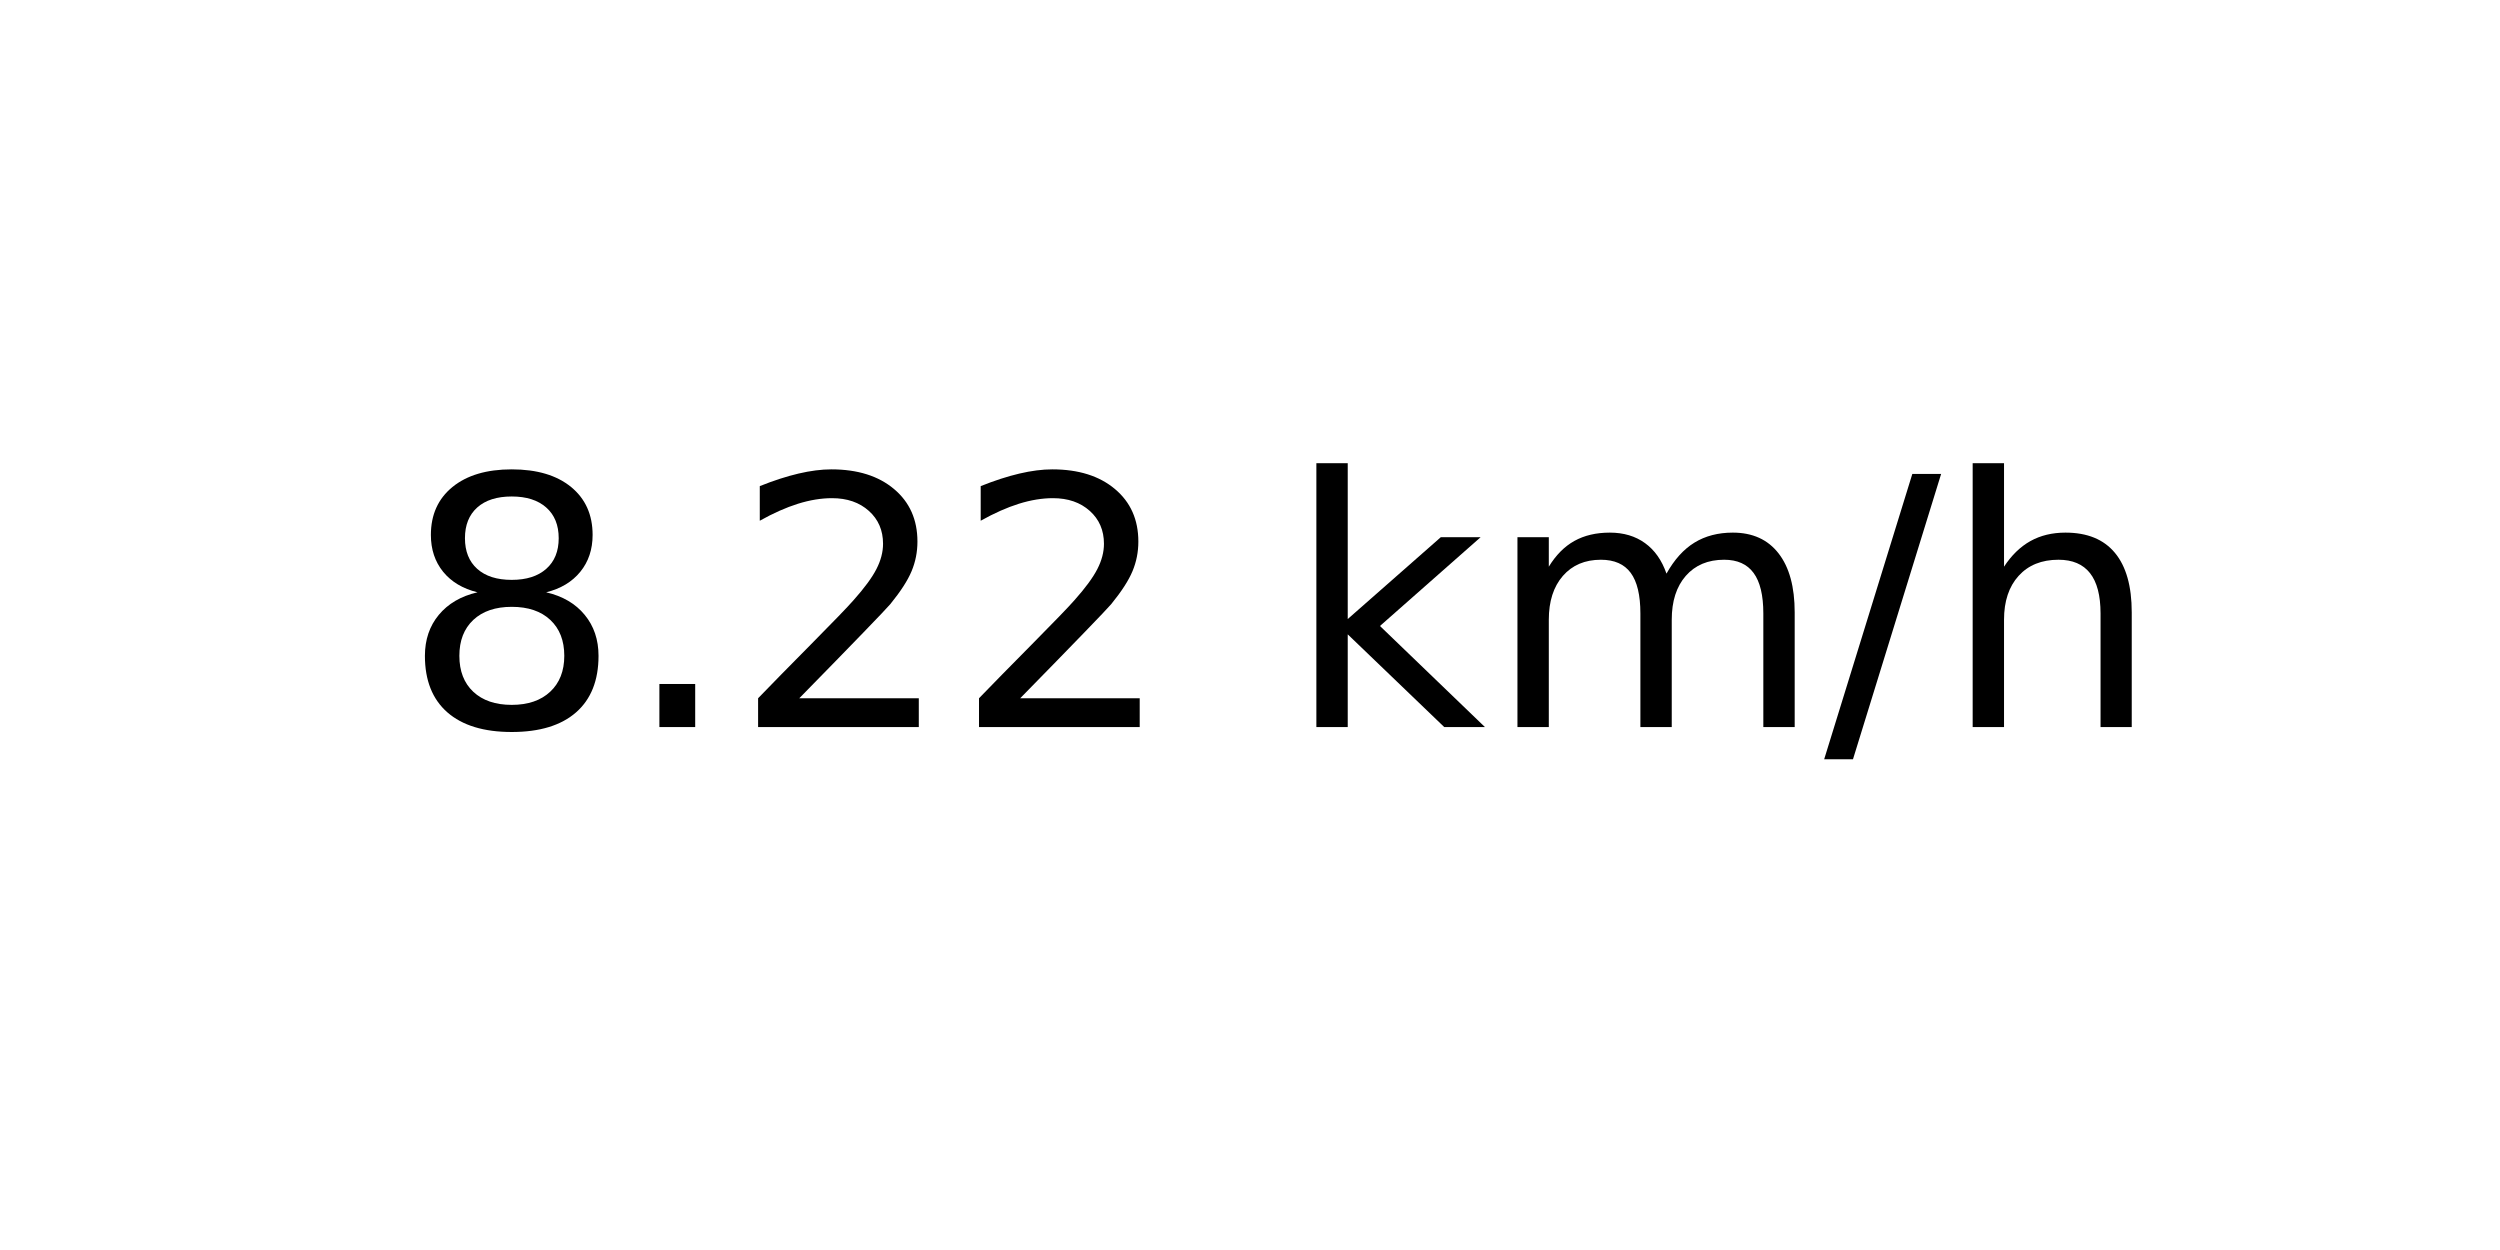
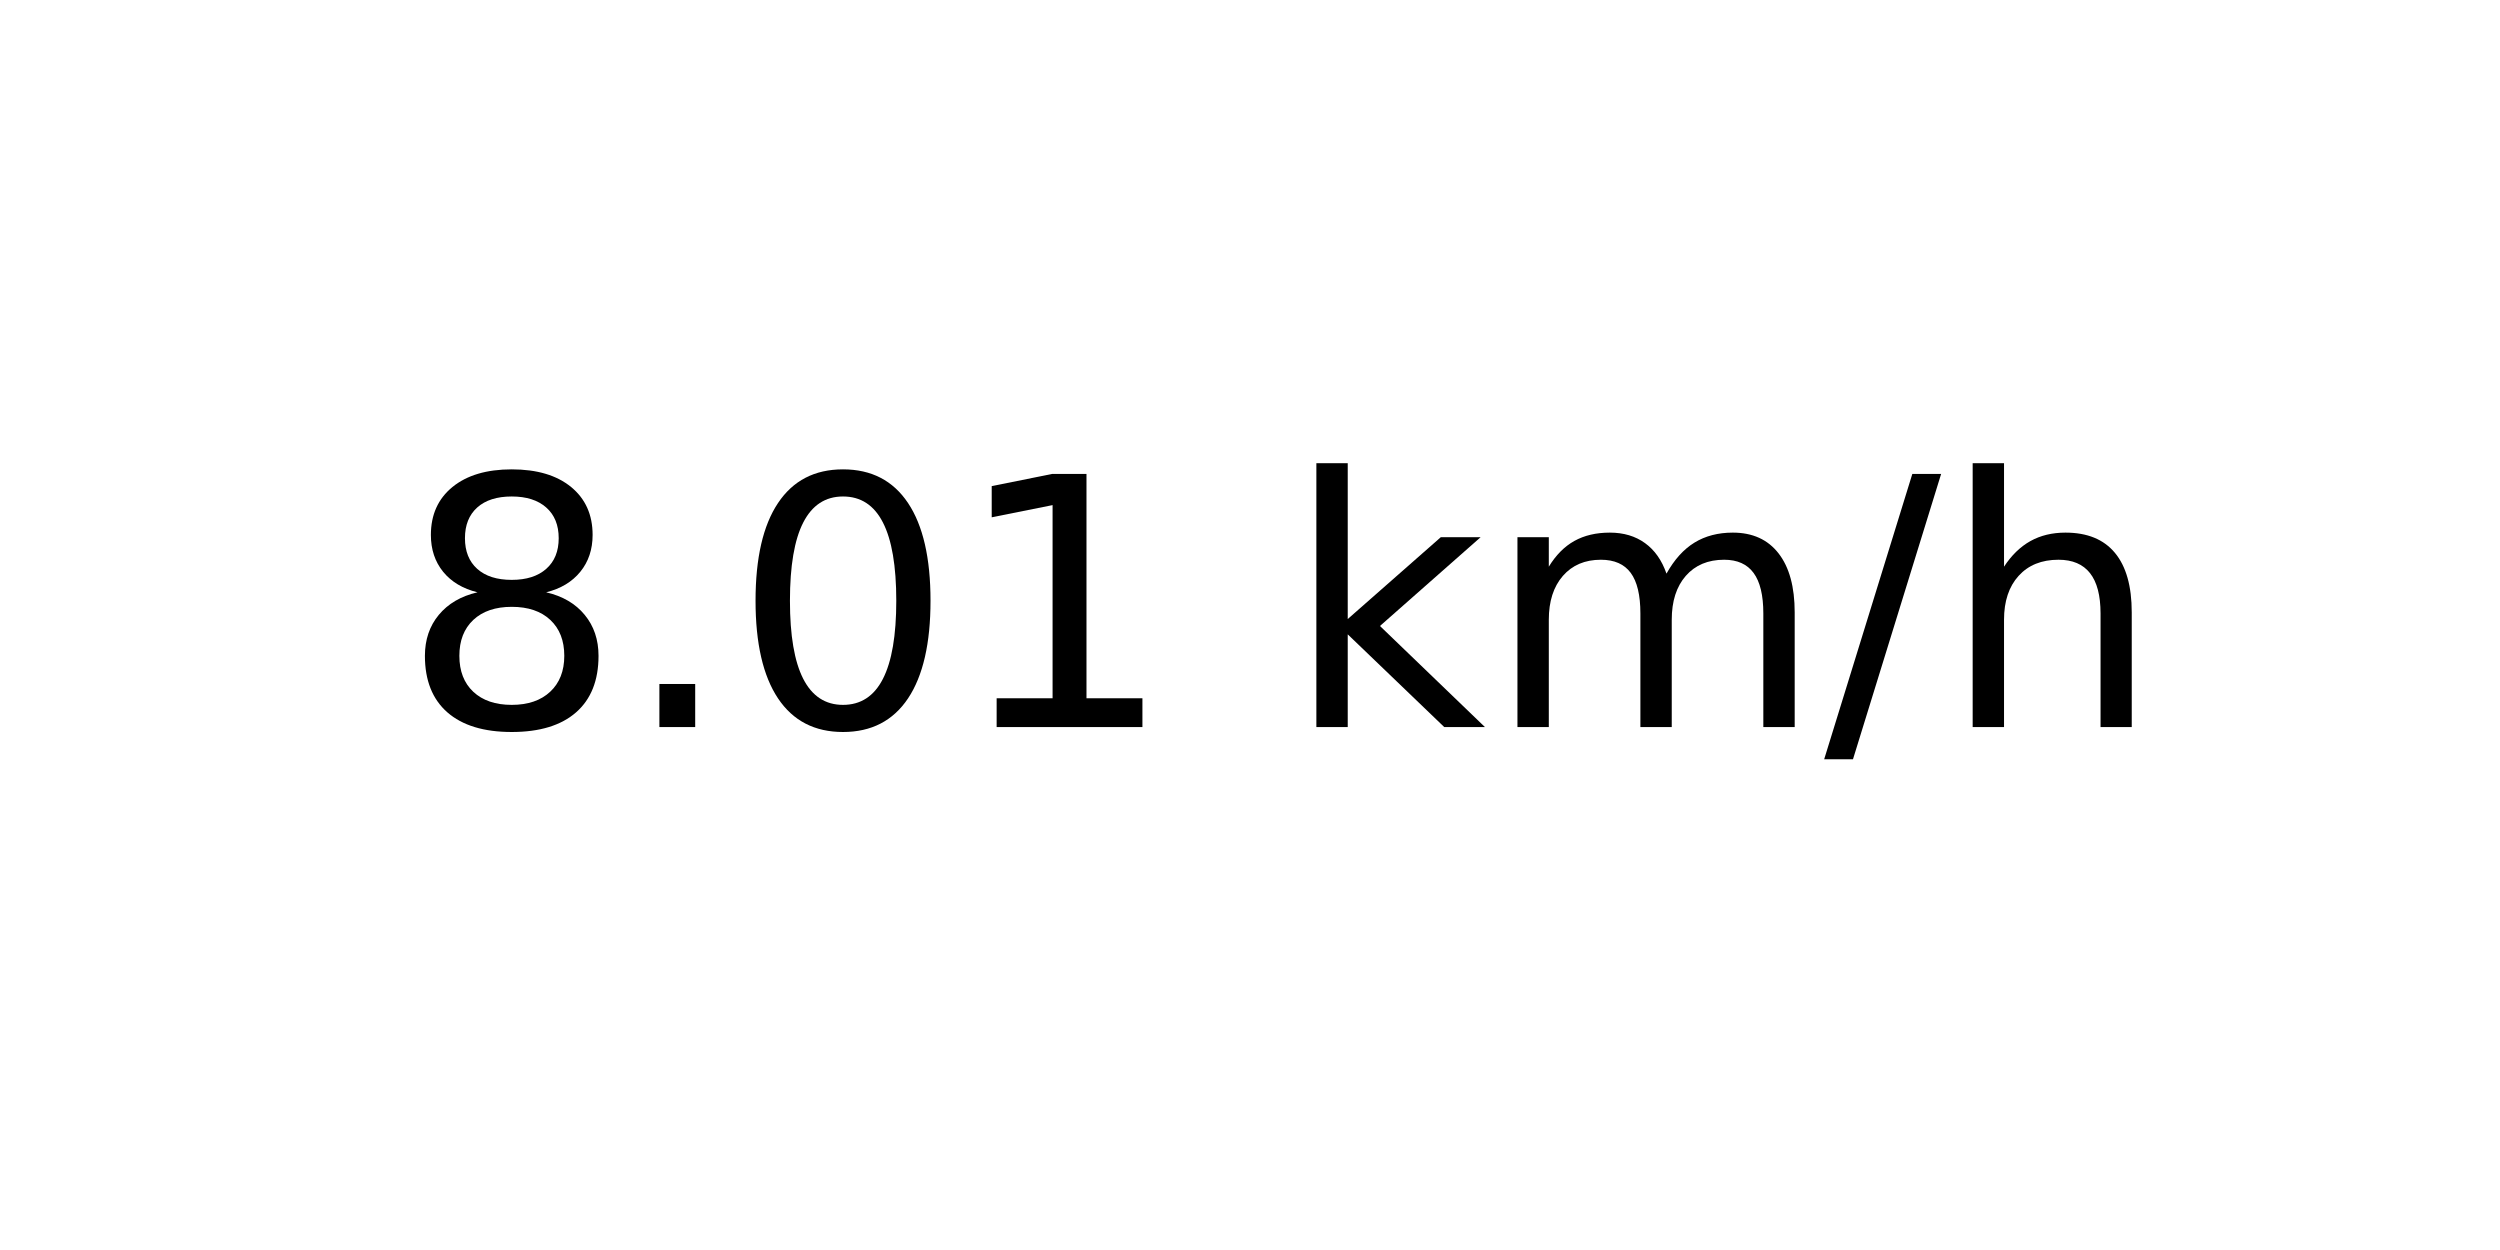
<svg xmlns="http://www.w3.org/2000/svg" xmlns:xlink="http://www.w3.org/1999/xlink" width="72pt" height="36pt" viewBox="0 0 72 36" version="1.1">
  <defs>
    <style type="text/css">*{stroke-linejoin: round; stroke-linecap: butt}</style>
  </defs>
  <g id="figure_1">
    <g id="axes_1">
      <g id="text_1">
        <g transform="translate(11.55937 20.93937) scale(0.1 -0.1)">
          <defs>
            <path id="DejaVuSans-38" d="M 2034 2216  Q 1584 2216 1326 1975  Q 1069 1734 1069 1313  Q 1069 891 1326 650  Q 1584 409 2034 409  Q 2484 409 2743 651  Q 3003 894 3003 1313  Q 3003 1734 2745 1975  Q 2488 2216 2034 2216  z M 1403 2484  Q 997 2584 770 2862  Q 544 3141 544 3541  Q 544 4100 942 4425  Q 1341 4750 2034 4750  Q 2731 4750 3128 4425  Q 3525 4100 3525 3541  Q 3525 3141 3298 2862  Q 3072 2584 2669 2484  Q 3125 2378 3379 2068  Q 3634 1759 3634 1313  Q 3634 634 3220 271  Q 2806 -91 2034 -91  Q 1263 -91 848 271  Q 434 634 434 1313  Q 434 1759 690 2068  Q 947 2378 1403 2484  z M 1172 3481  Q 1172 3119 1398 2916  Q 1625 2713 2034 2713  Q 2441 2713 2670 2916  Q 2900 3119 2900 3481  Q 2900 3844 2670 4047  Q 2441 4250 2034 4250  Q 1625 4250 1398 4047  Q 1172 3844 1172 3481  z " transform="scale(0.015625)" />
            <path id="DejaVuSans-2e" d="M 684 794  L 1344 794  L 1344 0  L 684 0  L 684 794  z " transform="scale(0.015625)" />
-             <path id="DejaVuSans-32" d="M 1228 531  L 3431 531  L 3431 0  L 469 0  L 469 531  Q 828 903 1448 1529  Q 2069 2156 2228 2338  Q 2531 2678 2651 2914  Q 2772 3150 2772 3378  Q 2772 3750 2511 3984  Q 2250 4219 1831 4219  Q 1534 4219 1204 4116  Q 875 4013 500 3803  L 500 4441  Q 881 4594 1212 4672  Q 1544 4750 1819 4750  Q 2544 4750 2975 4387  Q 3406 4025 3406 3419  Q 3406 3131 3298 2873  Q 3191 2616 2906 2266  Q 2828 2175 2409 1742  Q 1991 1309 1228 531  z " transform="scale(0.015625)" />
+             <path id="DejaVuSans-30" d="M 2034 4250  Q 1547 4250 1301 3770  Q 1056 3291 1056 2328  Q 1056 1369 1301 889  Q 1547 409 2034 409  Q 2525 409 2770 889  Q 3016 1369 3016 2328  Q 3016 3291 2770 3770  Q 2525 4250 2034 4250  z M 2034 4750  Q 2819 4750 3233 4129  Q 3647 3509 3647 2328  Q 3647 1150 3233 529  Q 2819 -91 2034 -91  Q 1250 -91 836 529  Q 422 1150 422 2328  Q 422 3509 836 4129  Q 1250 4750 2034 4750  z " transform="scale(0.015625)" />
+             <path id="DejaVuSans-31" d="M 794 531  L 1825 531  L 1825 4091  L 703 3866  L 703 4441  L 1819 4666  L 2450 4666  L 2450 531  L 3481 531  L 3481 0  L 794 0  L 794 531  z " transform="scale(0.015625)" />
            <path id="DejaVuSans-20" transform="scale(0.015625)" />
            <path id="DejaVuSans-6b" d="M 581 4863  L 1159 4863  L 1159 1991  L 2875 3500  L 3609 3500  L 1753 1863  L 3688 0  L 2938 0  L 1159 1709  L 1159 0  L 581 0  L 581 4863  z " transform="scale(0.015625)" />
            <path id="DejaVuSans-6d" d="M 3328 2828  Q 3544 3216 3844 3400  Q 4144 3584 4550 3584  Q 5097 3584 5394 3201  Q 5691 2819 5691 2113  L 5691 0  L 5113 0  L 5113 2094  Q 5113 2597 4934 2840  Q 4756 3084 4391 3084  Q 3944 3084 3684 2787  Q 3425 2491 3425 1978  L 3425 0  L 2847 0  L 2847 2094  Q 2847 2600 2669 2842  Q 2491 3084 2119 3084  Q 1678 3084 1418 2786  Q 1159 2488 1159 1978  L 1159 0  L 581 0  L 581 3500  L 1159 3500  L 1159 2956  Q 1356 3278 1631 3431  Q 1906 3584 2284 3584  Q 2666 3584 2933 3390  Q 3200 3197 3328 2828  z " transform="scale(0.015625)" />
            <path id="DejaVuSans-2f" d="M 1625 4666  L 2156 4666  L 531 -594  L 0 -594  L 1625 4666  z " transform="scale(0.015625)" />
            <path id="DejaVuSans-68" d="M 3513 2113  L 3513 0  L 2938 0  L 2938 2094  Q 2938 2591 2744 2837  Q 2550 3084 2163 3084  Q 1697 3084 1428 2787  Q 1159 2491 1159 1978  L 1159 0  L 581 0  L 581 4863  L 1159 4863  L 1159 2956  Q 1366 3272 1645 3428  Q 1925 3584 2291 3584  Q 2894 3584 3203 3211  Q 3513 2838 3513 2113  z " transform="scale(0.015625)" />
          </defs>
          <use xlink:href="#DejaVuSans-38" />
          <use xlink:href="#DejaVuSans-2e" x="63.623" />
-           <use xlink:href="#DejaVuSans-32" x="95.41" />
-           <use xlink:href="#DejaVuSans-32" x="159.033" />
+           <use xlink:href="#DejaVuSans-30" x="95.41" />
+           <use xlink:href="#DejaVuSans-31" x="159.033" />
          <use xlink:href="#DejaVuSans-20" x="222.656" />
          <use xlink:href="#DejaVuSans-6b" x="254.443" />
          <use xlink:href="#DejaVuSans-6d" x="312.354" />
          <use xlink:href="#DejaVuSans-2f" x="409.766" />
          <use xlink:href="#DejaVuSans-68" x="443.457" />
        </g>
      </g>
    </g>
  </g>
</svg>
